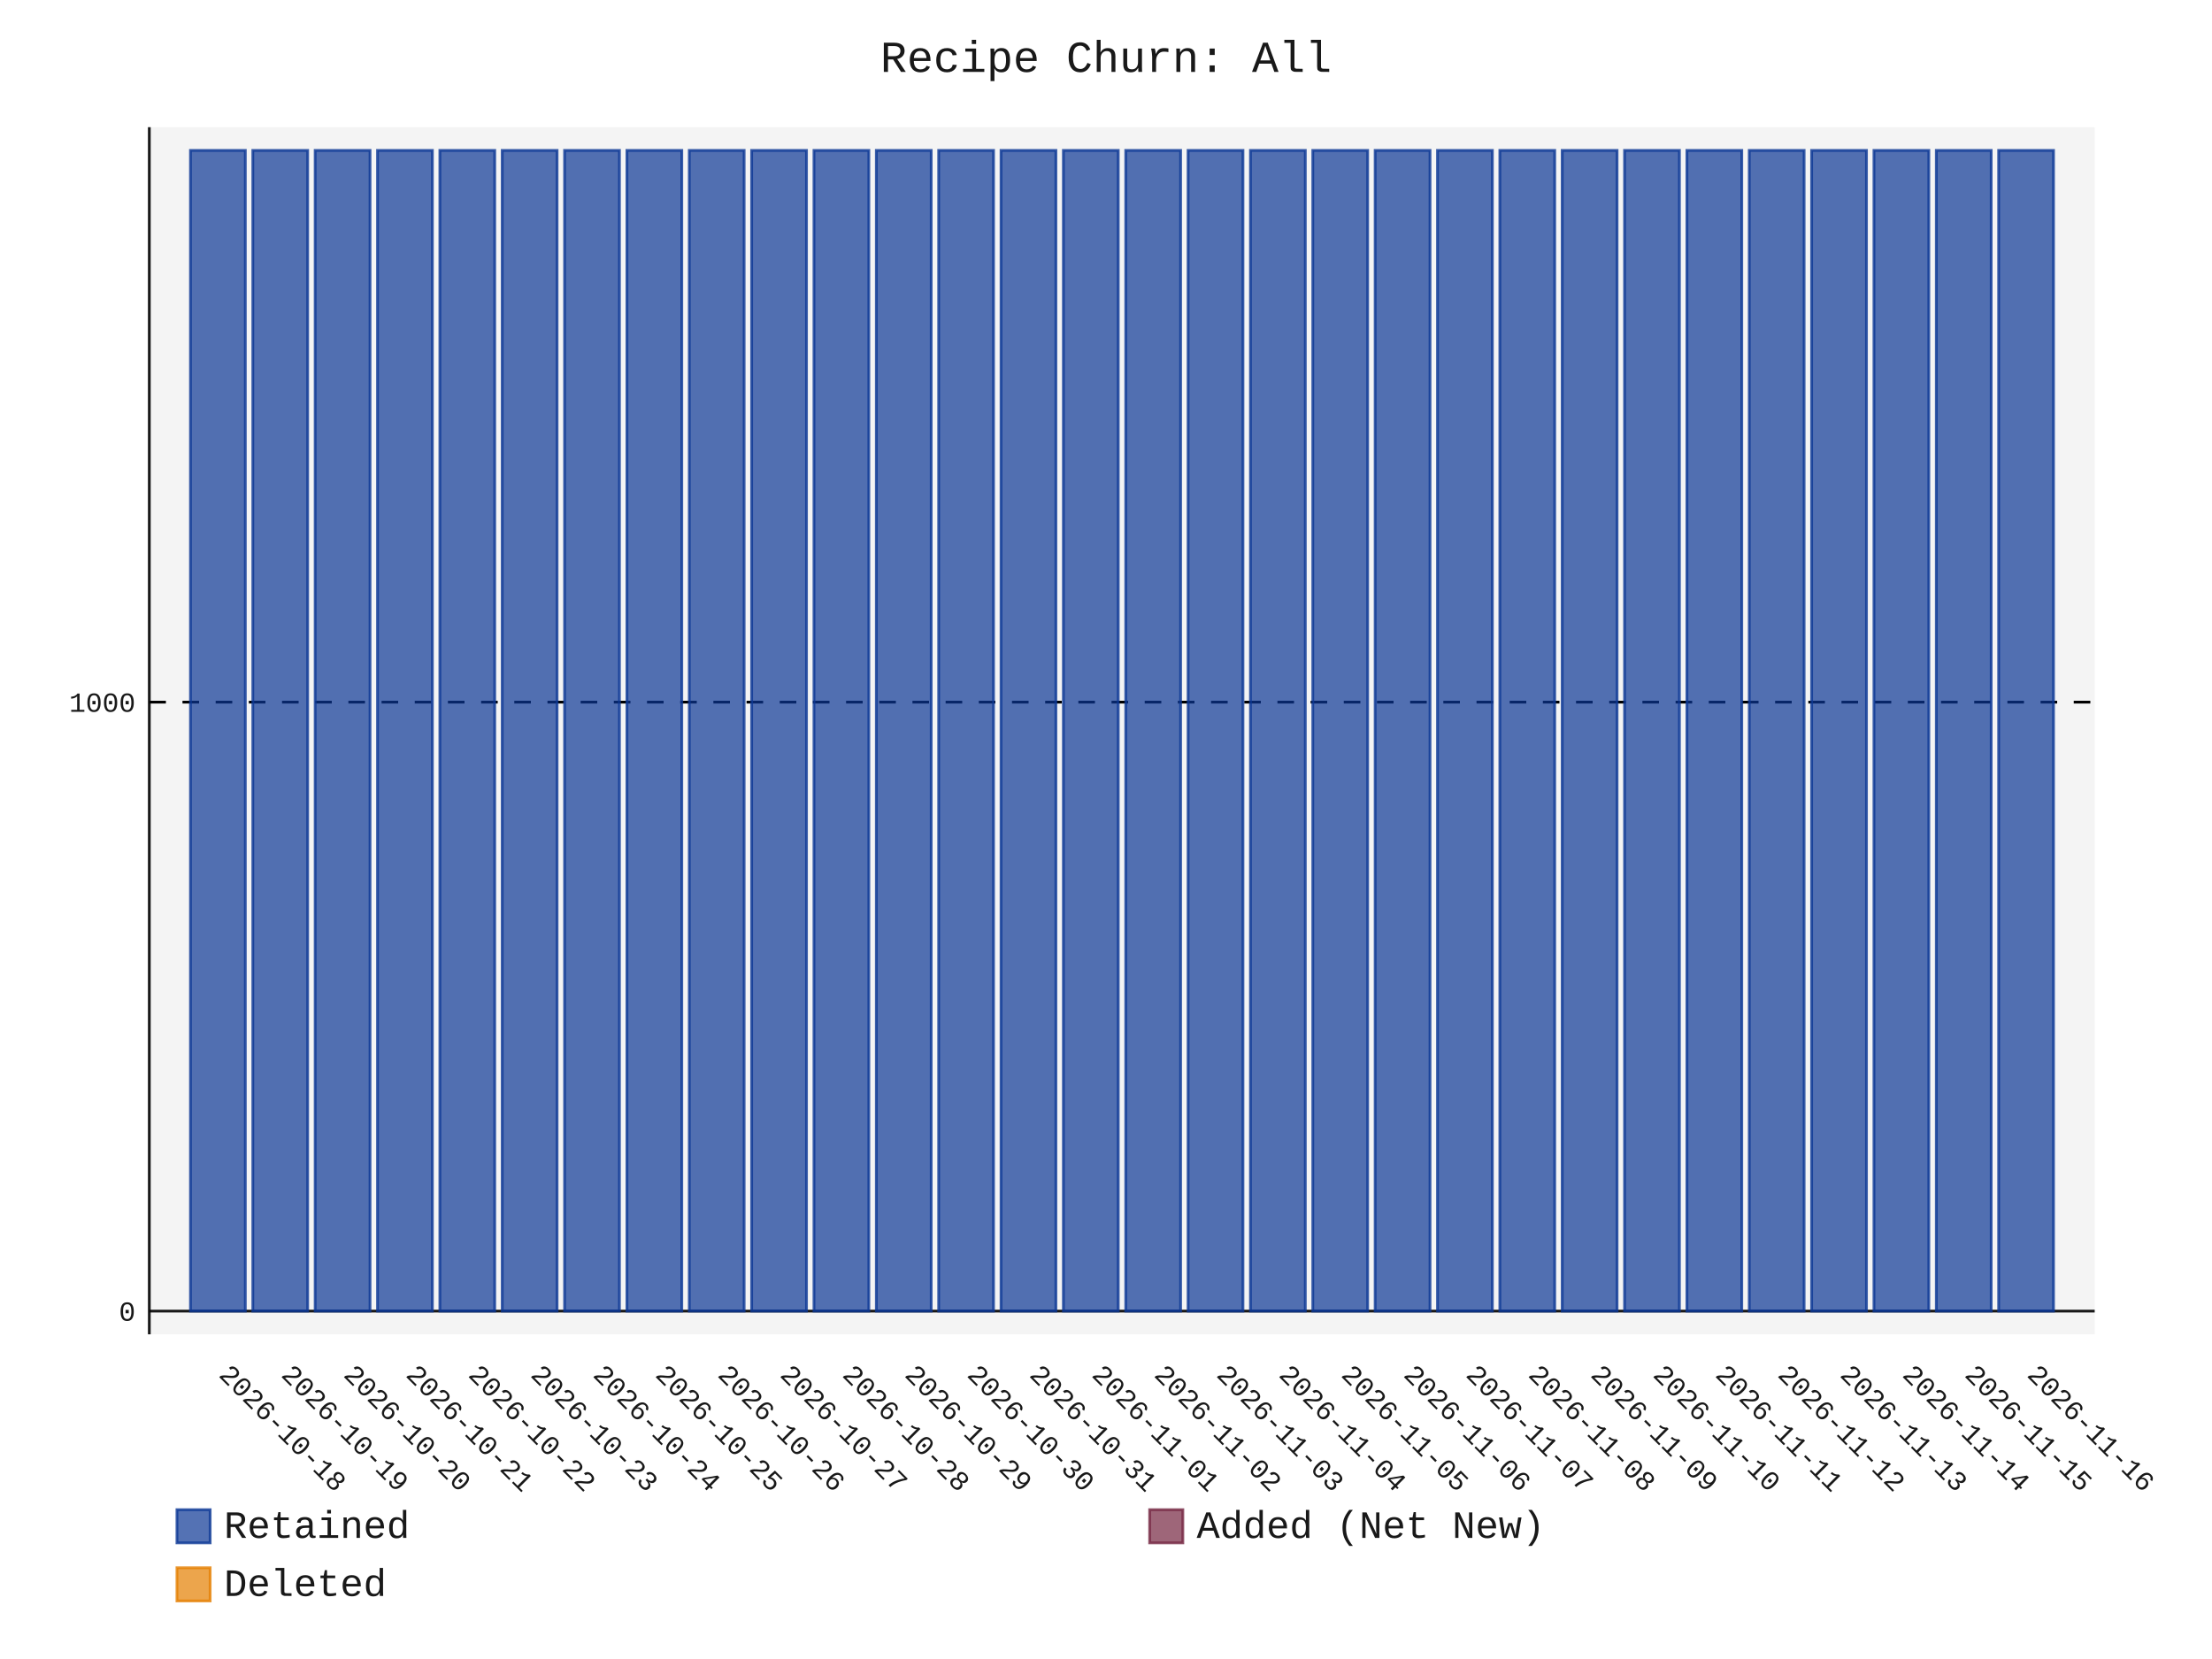
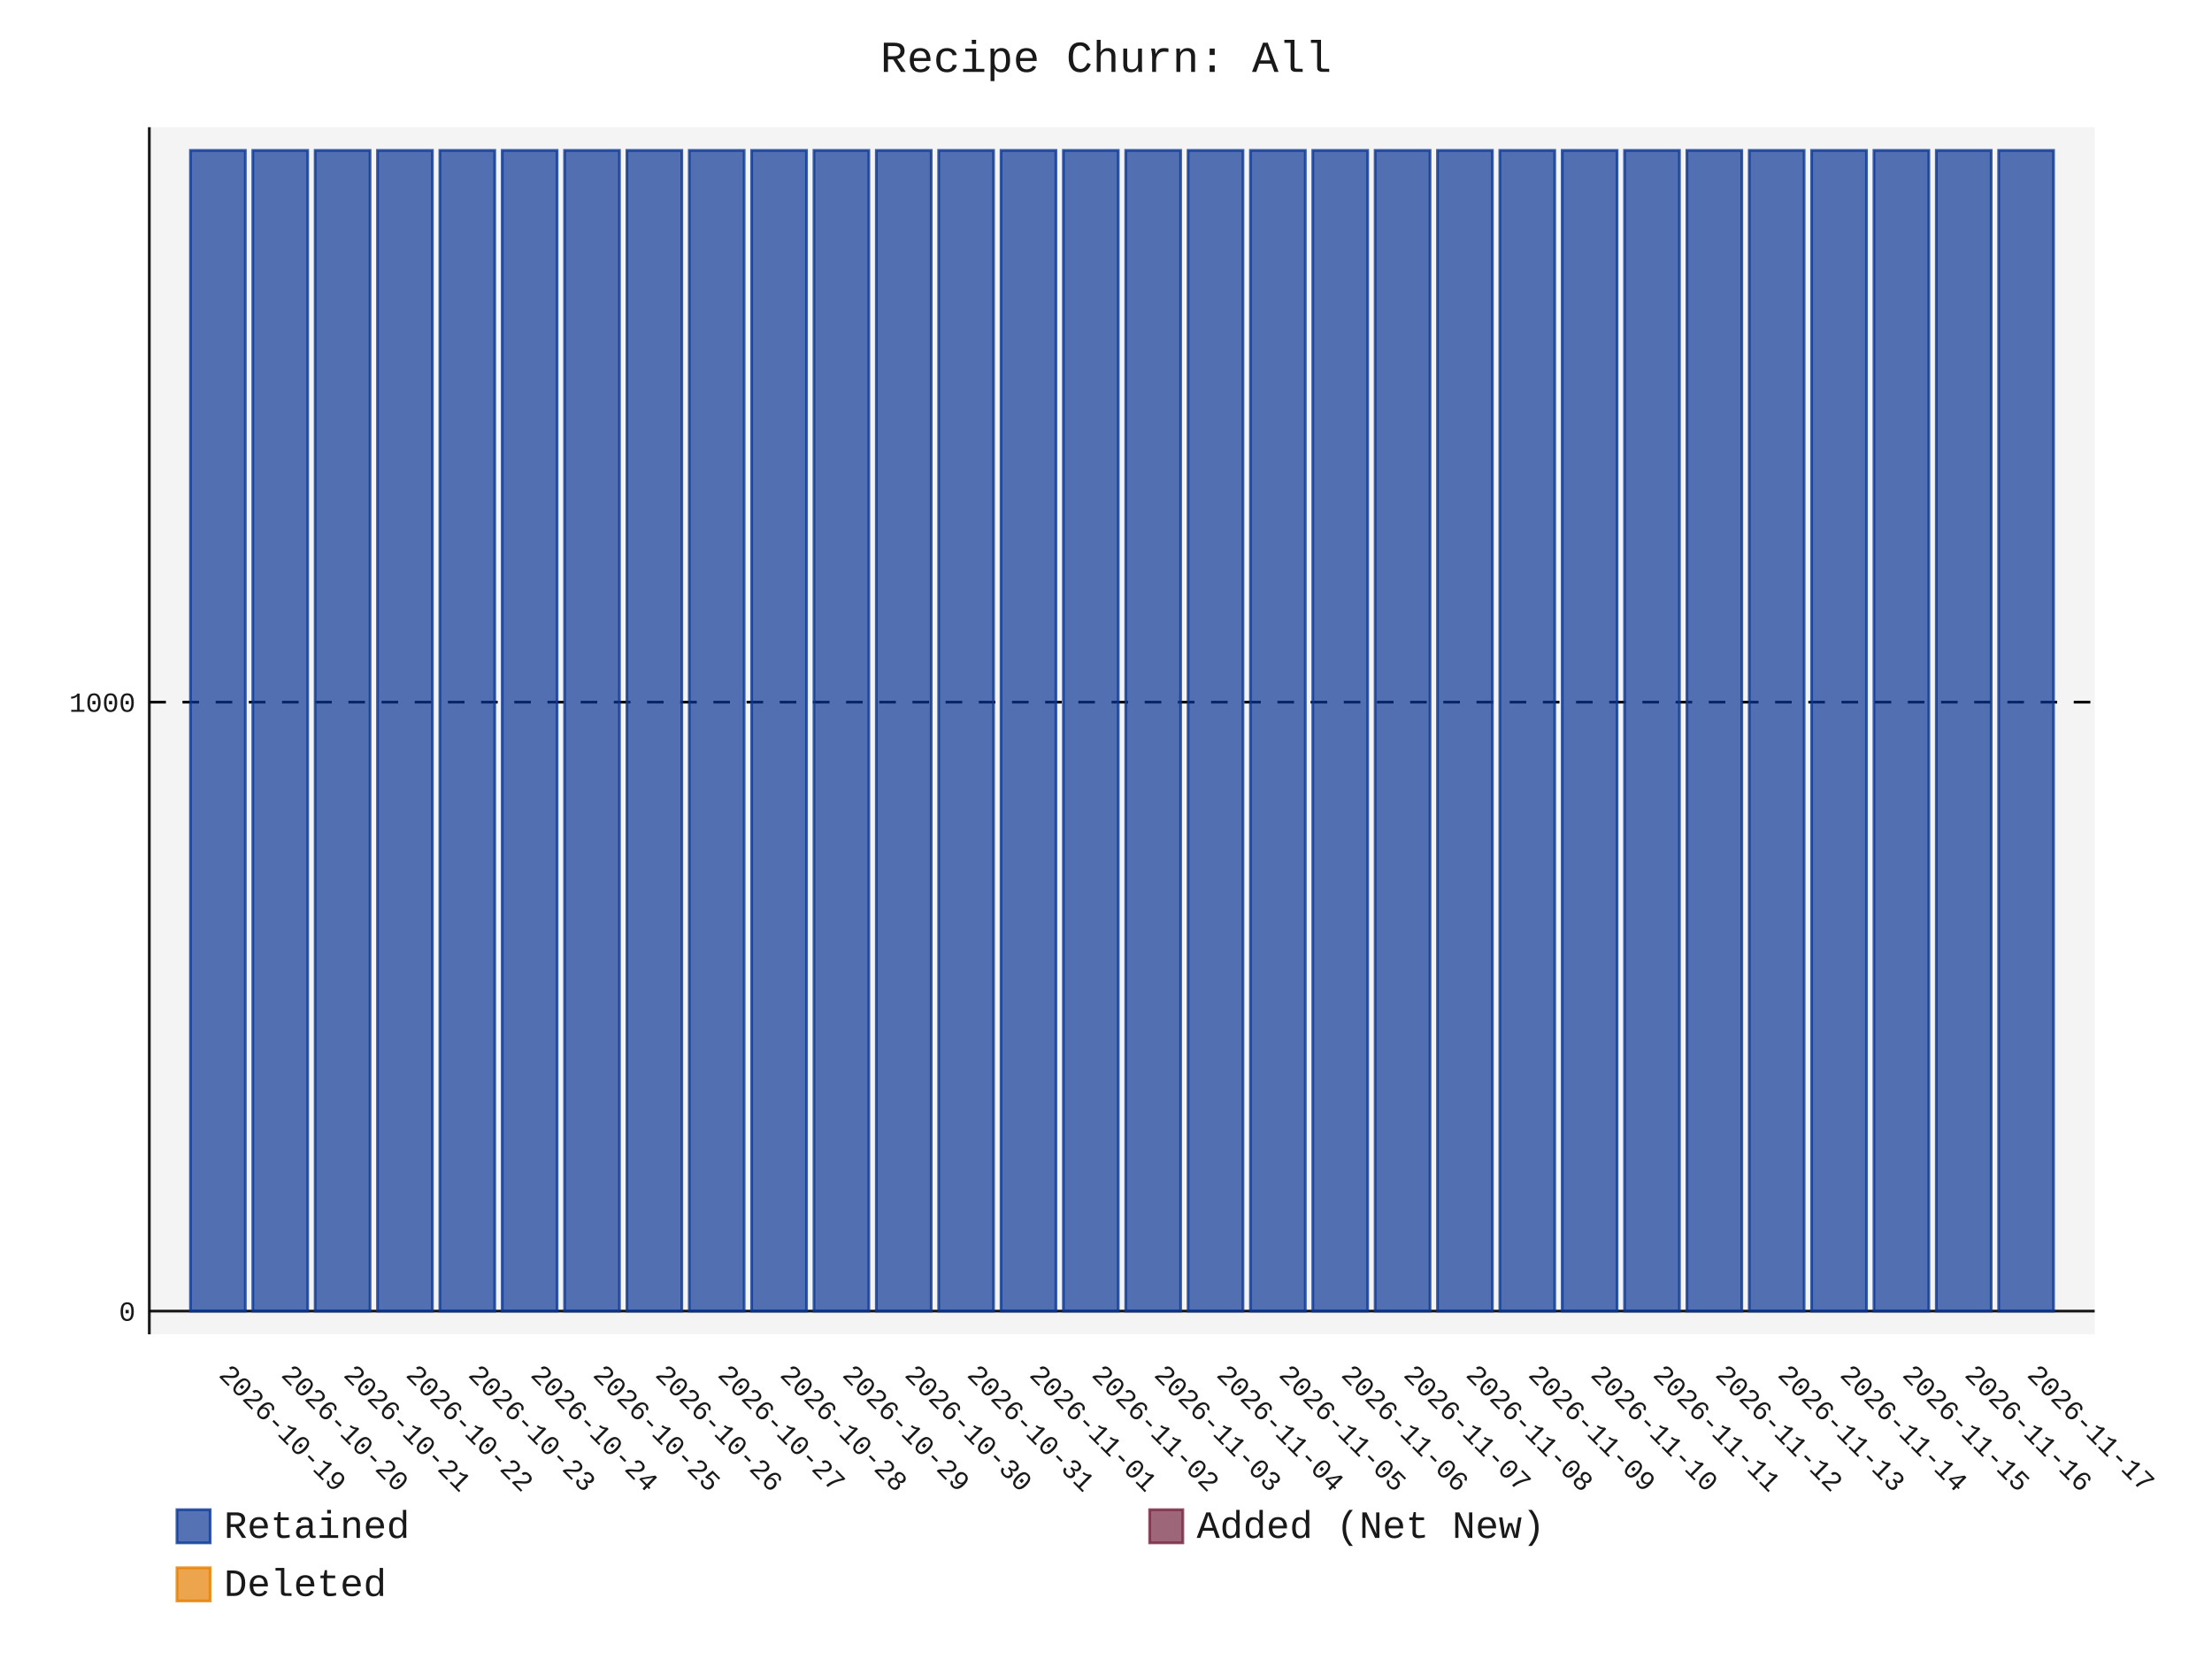
- <svg xmlns="http://www.w3.org/2000/svg" id="chart-c91fe5e4-6d85-4b10-bb2f-101e3358369b" class="pygal-chart" viewBox="0 0 800 600">
+ <svg xmlns="http://www.w3.org/2000/svg" id="chart-b3f13db9-cbcd-48de-b84b-16271085be04" class="pygal-chart" viewBox="0 0 800 600">
  <defs>
-     <style type="text/css">#chart-c91fe5e4-6d85-4b10-bb2f-101e3358369b{-webkit-user-select:none;-webkit-font-smoothing:antialiased;font-family:Consolas,"Liberation Mono",Menlo,Courier,monospace}#chart-c91fe5e4-6d85-4b10-bb2f-101e3358369b .title{font-family:Consolas,"Liberation Mono",Menlo,Courier,monospace;font-size:16px}#chart-c91fe5e4-6d85-4b10-bb2f-101e3358369b .legends .legend text{font-family:Consolas,"Liberation Mono",Menlo,Courier,monospace;font-size:14px}#chart-c91fe5e4-6d85-4b10-bb2f-101e3358369b .axis text{font-family:Consolas,"Liberation Mono",Menlo,Courier,monospace;font-size:10px}#chart-c91fe5e4-6d85-4b10-bb2f-101e3358369b .axis text.major{font-family:Consolas,"Liberation Mono",Menlo,Courier,monospace;font-size:10px}#chart-c91fe5e4-6d85-4b10-bb2f-101e3358369b .text-overlay text.value{font-family:Consolas,"Liberation Mono",Menlo,Courier,monospace;font-size:16px}#chart-c91fe5e4-6d85-4b10-bb2f-101e3358369b .text-overlay text.label{font-family:Consolas,"Liberation Mono",Menlo,Courier,monospace;font-size:10px}#chart-c91fe5e4-6d85-4b10-bb2f-101e3358369b .tooltip{font-family:Consolas,"Liberation Mono",Menlo,Courier,monospace;font-size:14px}#chart-c91fe5e4-6d85-4b10-bb2f-101e3358369b text.no_data{font-family:Consolas,"Liberation Mono",Menlo,Courier,monospace;font-size:64px}
- #chart-c91fe5e4-6d85-4b10-bb2f-101e3358369b{background-color:transparent}#chart-c91fe5e4-6d85-4b10-bb2f-101e3358369b path,#chart-c91fe5e4-6d85-4b10-bb2f-101e3358369b line,#chart-c91fe5e4-6d85-4b10-bb2f-101e3358369b rect,#chart-c91fe5e4-6d85-4b10-bb2f-101e3358369b circle{-webkit-transition:150ms;-moz-transition:150ms;transition:150ms}#chart-c91fe5e4-6d85-4b10-bb2f-101e3358369b .graph &gt; .background{fill:transparent}#chart-c91fe5e4-6d85-4b10-bb2f-101e3358369b .plot &gt; .background{fill:rgba(240,240,240,0.7)}#chart-c91fe5e4-6d85-4b10-bb2f-101e3358369b .graph{fill:rgba(0,0,0,0.9)}#chart-c91fe5e4-6d85-4b10-bb2f-101e3358369b text.no_data{fill:rgba(0,0,0,0.9)}#chart-c91fe5e4-6d85-4b10-bb2f-101e3358369b .title{fill:rgba(0,0,0,0.9)}#chart-c91fe5e4-6d85-4b10-bb2f-101e3358369b .legends .legend text{fill:rgba(0,0,0,0.9)}#chart-c91fe5e4-6d85-4b10-bb2f-101e3358369b .legends .legend:hover text{fill:rgba(0,0,0,0.9)}#chart-c91fe5e4-6d85-4b10-bb2f-101e3358369b .axis .line{stroke:rgba(0,0,0,0.9)}#chart-c91fe5e4-6d85-4b10-bb2f-101e3358369b .axis .guide.line{stroke:rgba(0,0,0,0.5)}#chart-c91fe5e4-6d85-4b10-bb2f-101e3358369b .axis .major.line{stroke:rgba(0,0,0,0.9)}#chart-c91fe5e4-6d85-4b10-bb2f-101e3358369b .axis text.major{fill:rgba(0,0,0,0.9)}#chart-c91fe5e4-6d85-4b10-bb2f-101e3358369b .axis.y .guides:hover .guide.line,#chart-c91fe5e4-6d85-4b10-bb2f-101e3358369b .line-graph .axis.x .guides:hover .guide.line,#chart-c91fe5e4-6d85-4b10-bb2f-101e3358369b .stackedline-graph .axis.x .guides:hover .guide.line,#chart-c91fe5e4-6d85-4b10-bb2f-101e3358369b .xy-graph .axis.x .guides:hover .guide.line{stroke:rgba(0,0,0,0.9)}#chart-c91fe5e4-6d85-4b10-bb2f-101e3358369b .axis .guides:hover text{fill:rgba(0,0,0,0.9)}#chart-c91fe5e4-6d85-4b10-bb2f-101e3358369b .reactive{fill-opacity:.7;stroke-opacity:.8;stroke-width:1}#chart-c91fe5e4-6d85-4b10-bb2f-101e3358369b .ci{stroke:rgba(0,0,0,0.9)}#chart-c91fe5e4-6d85-4b10-bb2f-101e3358369b .reactive.active,#chart-c91fe5e4-6d85-4b10-bb2f-101e3358369b .active .reactive{fill-opacity:.8;stroke-opacity:.9;stroke-width:4}#chart-c91fe5e4-6d85-4b10-bb2f-101e3358369b .ci .reactive.active{stroke-width:1.5}#chart-c91fe5e4-6d85-4b10-bb2f-101e3358369b .series text{fill:rgba(0,0,0,0.9)}#chart-c91fe5e4-6d85-4b10-bb2f-101e3358369b .tooltip rect{fill:rgba(240,240,240,0.7);stroke:rgba(0,0,0,0.9);-webkit-transition:opacity 150ms;-moz-transition:opacity 150ms;transition:opacity 150ms}#chart-c91fe5e4-6d85-4b10-bb2f-101e3358369b .tooltip .label{fill:rgba(0,0,0,0.9)}#chart-c91fe5e4-6d85-4b10-bb2f-101e3358369b .tooltip .label{fill:rgba(0,0,0,0.9)}#chart-c91fe5e4-6d85-4b10-bb2f-101e3358369b .tooltip .legend{font-size:.8em;fill:rgba(0,0,0,0.5)}#chart-c91fe5e4-6d85-4b10-bb2f-101e3358369b .tooltip .x_label{font-size:.6em;fill:rgba(0,0,0,0.9)}#chart-c91fe5e4-6d85-4b10-bb2f-101e3358369b .tooltip .xlink{font-size:.5em;text-decoration:underline}#chart-c91fe5e4-6d85-4b10-bb2f-101e3358369b .tooltip .value{font-size:1.5em}#chart-c91fe5e4-6d85-4b10-bb2f-101e3358369b .bound{font-size:.5em}#chart-c91fe5e4-6d85-4b10-bb2f-101e3358369b .max-value{font-size:.75em;fill:rgba(0,0,0,0.5)}#chart-c91fe5e4-6d85-4b10-bb2f-101e3358369b .map-element{fill:rgba(240,240,240,0.7);stroke:rgba(0,0,0,0.5) !important}#chart-c91fe5e4-6d85-4b10-bb2f-101e3358369b .map-element .reactive{fill-opacity:inherit;stroke-opacity:inherit}#chart-c91fe5e4-6d85-4b10-bb2f-101e3358369b .color-0,#chart-c91fe5e4-6d85-4b10-bb2f-101e3358369b .color-0 a:visited{stroke:rgb(12,55,149);fill:rgb(12,55,149)}#chart-c91fe5e4-6d85-4b10-bb2f-101e3358369b .color-1,#chart-c91fe5e4-6d85-4b10-bb2f-101e3358369b .color-1 a:visited{stroke:rgb(117,38,65);fill:rgb(117,38,65)}#chart-c91fe5e4-6d85-4b10-bb2f-101e3358369b .color-2,#chart-c91fe5e4-6d85-4b10-bb2f-101e3358369b .color-2 a:visited{stroke:rgb(228,127,0);fill:rgb(228,127,0)}#chart-c91fe5e4-6d85-4b10-bb2f-101e3358369b .text-overlay .color-0 text{fill:black}#chart-c91fe5e4-6d85-4b10-bb2f-101e3358369b .text-overlay .color-1 text{fill:black}#chart-c91fe5e4-6d85-4b10-bb2f-101e3358369b .text-overlay .color-2 text{fill:black}
- #chart-c91fe5e4-6d85-4b10-bb2f-101e3358369b text.no_data{text-anchor:middle}#chart-c91fe5e4-6d85-4b10-bb2f-101e3358369b .guide.line{fill:none}#chart-c91fe5e4-6d85-4b10-bb2f-101e3358369b .centered{text-anchor:middle}#chart-c91fe5e4-6d85-4b10-bb2f-101e3358369b .title{text-anchor:middle}#chart-c91fe5e4-6d85-4b10-bb2f-101e3358369b .legends .legend text{fill-opacity:1}#chart-c91fe5e4-6d85-4b10-bb2f-101e3358369b .axis.x text{text-anchor:middle}#chart-c91fe5e4-6d85-4b10-bb2f-101e3358369b .axis.x:not(.web) text[transform]{text-anchor:start}#chart-c91fe5e4-6d85-4b10-bb2f-101e3358369b .axis.x:not(.web) text[transform].backwards{text-anchor:end}#chart-c91fe5e4-6d85-4b10-bb2f-101e3358369b .axis.y text{text-anchor:end}#chart-c91fe5e4-6d85-4b10-bb2f-101e3358369b .axis.y text[transform].backwards{text-anchor:start}#chart-c91fe5e4-6d85-4b10-bb2f-101e3358369b .axis.y2 text{text-anchor:start}#chart-c91fe5e4-6d85-4b10-bb2f-101e3358369b .axis.y2 text[transform].backwards{text-anchor:end}#chart-c91fe5e4-6d85-4b10-bb2f-101e3358369b .axis .guide.line{stroke-dasharray:4,4;stroke:black}#chart-c91fe5e4-6d85-4b10-bb2f-101e3358369b .axis .major.guide.line{stroke-dasharray:6,6;stroke:black}#chart-c91fe5e4-6d85-4b10-bb2f-101e3358369b .horizontal .axis.y .guide.line,#chart-c91fe5e4-6d85-4b10-bb2f-101e3358369b .horizontal .axis.y2 .guide.line,#chart-c91fe5e4-6d85-4b10-bb2f-101e3358369b .vertical .axis.x .guide.line{opacity:0}#chart-c91fe5e4-6d85-4b10-bb2f-101e3358369b .horizontal .axis.always_show .guide.line,#chart-c91fe5e4-6d85-4b10-bb2f-101e3358369b .vertical .axis.always_show .guide.line{opacity:1 !important}#chart-c91fe5e4-6d85-4b10-bb2f-101e3358369b .axis.y .guides:hover .guide.line,#chart-c91fe5e4-6d85-4b10-bb2f-101e3358369b .axis.y2 .guides:hover .guide.line,#chart-c91fe5e4-6d85-4b10-bb2f-101e3358369b .axis.x .guides:hover .guide.line{opacity:1}#chart-c91fe5e4-6d85-4b10-bb2f-101e3358369b .axis .guides:hover text{opacity:1}#chart-c91fe5e4-6d85-4b10-bb2f-101e3358369b .nofill{fill:none}#chart-c91fe5e4-6d85-4b10-bb2f-101e3358369b .subtle-fill{fill-opacity:.2}#chart-c91fe5e4-6d85-4b10-bb2f-101e3358369b .dot{stroke-width:1px;fill-opacity:1;stroke-opacity:1}#chart-c91fe5e4-6d85-4b10-bb2f-101e3358369b .dot.active{stroke-width:5px}#chart-c91fe5e4-6d85-4b10-bb2f-101e3358369b .dot.negative{fill:transparent}#chart-c91fe5e4-6d85-4b10-bb2f-101e3358369b text,#chart-c91fe5e4-6d85-4b10-bb2f-101e3358369b tspan{stroke:none !important}#chart-c91fe5e4-6d85-4b10-bb2f-101e3358369b .series text.active{opacity:1}#chart-c91fe5e4-6d85-4b10-bb2f-101e3358369b .tooltip rect{fill-opacity:.95;stroke-width:.5}#chart-c91fe5e4-6d85-4b10-bb2f-101e3358369b .tooltip text{fill-opacity:1}#chart-c91fe5e4-6d85-4b10-bb2f-101e3358369b .showable{visibility:hidden}#chart-c91fe5e4-6d85-4b10-bb2f-101e3358369b .showable.shown{visibility:visible}#chart-c91fe5e4-6d85-4b10-bb2f-101e3358369b .gauge-background{fill:rgba(229,229,229,1);stroke:none}#chart-c91fe5e4-6d85-4b10-bb2f-101e3358369b .bg-lines{stroke:transparent;stroke-width:2px}</style>
+     <style type="text/css">#chart-b3f13db9-cbcd-48de-b84b-16271085be04{-webkit-user-select:none;-webkit-font-smoothing:antialiased;font-family:Consolas,"Liberation Mono",Menlo,Courier,monospace}#chart-b3f13db9-cbcd-48de-b84b-16271085be04 .title{font-family:Consolas,"Liberation Mono",Menlo,Courier,monospace;font-size:16px}#chart-b3f13db9-cbcd-48de-b84b-16271085be04 .legends .legend text{font-family:Consolas,"Liberation Mono",Menlo,Courier,monospace;font-size:14px}#chart-b3f13db9-cbcd-48de-b84b-16271085be04 .axis text{font-family:Consolas,"Liberation Mono",Menlo,Courier,monospace;font-size:10px}#chart-b3f13db9-cbcd-48de-b84b-16271085be04 .axis text.major{font-family:Consolas,"Liberation Mono",Menlo,Courier,monospace;font-size:10px}#chart-b3f13db9-cbcd-48de-b84b-16271085be04 .text-overlay text.value{font-family:Consolas,"Liberation Mono",Menlo,Courier,monospace;font-size:16px}#chart-b3f13db9-cbcd-48de-b84b-16271085be04 .text-overlay text.label{font-family:Consolas,"Liberation Mono",Menlo,Courier,monospace;font-size:10px}#chart-b3f13db9-cbcd-48de-b84b-16271085be04 .tooltip{font-family:Consolas,"Liberation Mono",Menlo,Courier,monospace;font-size:14px}#chart-b3f13db9-cbcd-48de-b84b-16271085be04 text.no_data{font-family:Consolas,"Liberation Mono",Menlo,Courier,monospace;font-size:64px}
+ #chart-b3f13db9-cbcd-48de-b84b-16271085be04{background-color:transparent}#chart-b3f13db9-cbcd-48de-b84b-16271085be04 path,#chart-b3f13db9-cbcd-48de-b84b-16271085be04 line,#chart-b3f13db9-cbcd-48de-b84b-16271085be04 rect,#chart-b3f13db9-cbcd-48de-b84b-16271085be04 circle{-webkit-transition:150ms;-moz-transition:150ms;transition:150ms}#chart-b3f13db9-cbcd-48de-b84b-16271085be04 .graph &gt; .background{fill:transparent}#chart-b3f13db9-cbcd-48de-b84b-16271085be04 .plot &gt; .background{fill:rgba(240,240,240,0.7)}#chart-b3f13db9-cbcd-48de-b84b-16271085be04 .graph{fill:rgba(0,0,0,0.9)}#chart-b3f13db9-cbcd-48de-b84b-16271085be04 text.no_data{fill:rgba(0,0,0,0.9)}#chart-b3f13db9-cbcd-48de-b84b-16271085be04 .title{fill:rgba(0,0,0,0.9)}#chart-b3f13db9-cbcd-48de-b84b-16271085be04 .legends .legend text{fill:rgba(0,0,0,0.9)}#chart-b3f13db9-cbcd-48de-b84b-16271085be04 .legends .legend:hover text{fill:rgba(0,0,0,0.9)}#chart-b3f13db9-cbcd-48de-b84b-16271085be04 .axis .line{stroke:rgba(0,0,0,0.9)}#chart-b3f13db9-cbcd-48de-b84b-16271085be04 .axis .guide.line{stroke:rgba(0,0,0,0.5)}#chart-b3f13db9-cbcd-48de-b84b-16271085be04 .axis .major.line{stroke:rgba(0,0,0,0.9)}#chart-b3f13db9-cbcd-48de-b84b-16271085be04 .axis text.major{fill:rgba(0,0,0,0.9)}#chart-b3f13db9-cbcd-48de-b84b-16271085be04 .axis.y .guides:hover .guide.line,#chart-b3f13db9-cbcd-48de-b84b-16271085be04 .line-graph .axis.x .guides:hover .guide.line,#chart-b3f13db9-cbcd-48de-b84b-16271085be04 .stackedline-graph .axis.x .guides:hover .guide.line,#chart-b3f13db9-cbcd-48de-b84b-16271085be04 .xy-graph .axis.x .guides:hover .guide.line{stroke:rgba(0,0,0,0.9)}#chart-b3f13db9-cbcd-48de-b84b-16271085be04 .axis .guides:hover text{fill:rgba(0,0,0,0.9)}#chart-b3f13db9-cbcd-48de-b84b-16271085be04 .reactive{fill-opacity:.7;stroke-opacity:.8;stroke-width:1}#chart-b3f13db9-cbcd-48de-b84b-16271085be04 .ci{stroke:rgba(0,0,0,0.9)}#chart-b3f13db9-cbcd-48de-b84b-16271085be04 .reactive.active,#chart-b3f13db9-cbcd-48de-b84b-16271085be04 .active .reactive{fill-opacity:.8;stroke-opacity:.9;stroke-width:4}#chart-b3f13db9-cbcd-48de-b84b-16271085be04 .ci .reactive.active{stroke-width:1.5}#chart-b3f13db9-cbcd-48de-b84b-16271085be04 .series text{fill:rgba(0,0,0,0.9)}#chart-b3f13db9-cbcd-48de-b84b-16271085be04 .tooltip rect{fill:rgba(240,240,240,0.7);stroke:rgba(0,0,0,0.9);-webkit-transition:opacity 150ms;-moz-transition:opacity 150ms;transition:opacity 150ms}#chart-b3f13db9-cbcd-48de-b84b-16271085be04 .tooltip .label{fill:rgba(0,0,0,0.9)}#chart-b3f13db9-cbcd-48de-b84b-16271085be04 .tooltip .label{fill:rgba(0,0,0,0.9)}#chart-b3f13db9-cbcd-48de-b84b-16271085be04 .tooltip .legend{font-size:.8em;fill:rgba(0,0,0,0.5)}#chart-b3f13db9-cbcd-48de-b84b-16271085be04 .tooltip .x_label{font-size:.6em;fill:rgba(0,0,0,0.9)}#chart-b3f13db9-cbcd-48de-b84b-16271085be04 .tooltip .xlink{font-size:.5em;text-decoration:underline}#chart-b3f13db9-cbcd-48de-b84b-16271085be04 .tooltip .value{font-size:1.5em}#chart-b3f13db9-cbcd-48de-b84b-16271085be04 .bound{font-size:.5em}#chart-b3f13db9-cbcd-48de-b84b-16271085be04 .max-value{font-size:.75em;fill:rgba(0,0,0,0.5)}#chart-b3f13db9-cbcd-48de-b84b-16271085be04 .map-element{fill:rgba(240,240,240,0.7);stroke:rgba(0,0,0,0.5) !important}#chart-b3f13db9-cbcd-48de-b84b-16271085be04 .map-element .reactive{fill-opacity:inherit;stroke-opacity:inherit}#chart-b3f13db9-cbcd-48de-b84b-16271085be04 .color-0,#chart-b3f13db9-cbcd-48de-b84b-16271085be04 .color-0 a:visited{stroke:rgb(12,55,149);fill:rgb(12,55,149)}#chart-b3f13db9-cbcd-48de-b84b-16271085be04 .color-1,#chart-b3f13db9-cbcd-48de-b84b-16271085be04 .color-1 a:visited{stroke:rgb(117,38,65);fill:rgb(117,38,65)}#chart-b3f13db9-cbcd-48de-b84b-16271085be04 .color-2,#chart-b3f13db9-cbcd-48de-b84b-16271085be04 .color-2 a:visited{stroke:rgb(228,127,0);fill:rgb(228,127,0)}#chart-b3f13db9-cbcd-48de-b84b-16271085be04 .text-overlay .color-0 text{fill:black}#chart-b3f13db9-cbcd-48de-b84b-16271085be04 .text-overlay .color-1 text{fill:black}#chart-b3f13db9-cbcd-48de-b84b-16271085be04 .text-overlay .color-2 text{fill:black}
+ #chart-b3f13db9-cbcd-48de-b84b-16271085be04 text.no_data{text-anchor:middle}#chart-b3f13db9-cbcd-48de-b84b-16271085be04 .guide.line{fill:none}#chart-b3f13db9-cbcd-48de-b84b-16271085be04 .centered{text-anchor:middle}#chart-b3f13db9-cbcd-48de-b84b-16271085be04 .title{text-anchor:middle}#chart-b3f13db9-cbcd-48de-b84b-16271085be04 .legends .legend text{fill-opacity:1}#chart-b3f13db9-cbcd-48de-b84b-16271085be04 .axis.x text{text-anchor:middle}#chart-b3f13db9-cbcd-48de-b84b-16271085be04 .axis.x:not(.web) text[transform]{text-anchor:start}#chart-b3f13db9-cbcd-48de-b84b-16271085be04 .axis.x:not(.web) text[transform].backwards{text-anchor:end}#chart-b3f13db9-cbcd-48de-b84b-16271085be04 .axis.y text{text-anchor:end}#chart-b3f13db9-cbcd-48de-b84b-16271085be04 .axis.y text[transform].backwards{text-anchor:start}#chart-b3f13db9-cbcd-48de-b84b-16271085be04 .axis.y2 text{text-anchor:start}#chart-b3f13db9-cbcd-48de-b84b-16271085be04 .axis.y2 text[transform].backwards{text-anchor:end}#chart-b3f13db9-cbcd-48de-b84b-16271085be04 .axis .guide.line{stroke-dasharray:4,4;stroke:black}#chart-b3f13db9-cbcd-48de-b84b-16271085be04 .axis .major.guide.line{stroke-dasharray:6,6;stroke:black}#chart-b3f13db9-cbcd-48de-b84b-16271085be04 .horizontal .axis.y .guide.line,#chart-b3f13db9-cbcd-48de-b84b-16271085be04 .horizontal .axis.y2 .guide.line,#chart-b3f13db9-cbcd-48de-b84b-16271085be04 .vertical .axis.x .guide.line{opacity:0}#chart-b3f13db9-cbcd-48de-b84b-16271085be04 .horizontal .axis.always_show .guide.line,#chart-b3f13db9-cbcd-48de-b84b-16271085be04 .vertical .axis.always_show .guide.line{opacity:1 !important}#chart-b3f13db9-cbcd-48de-b84b-16271085be04 .axis.y .guides:hover .guide.line,#chart-b3f13db9-cbcd-48de-b84b-16271085be04 .axis.y2 .guides:hover .guide.line,#chart-b3f13db9-cbcd-48de-b84b-16271085be04 .axis.x .guides:hover .guide.line{opacity:1}#chart-b3f13db9-cbcd-48de-b84b-16271085be04 .axis .guides:hover text{opacity:1}#chart-b3f13db9-cbcd-48de-b84b-16271085be04 .nofill{fill:none}#chart-b3f13db9-cbcd-48de-b84b-16271085be04 .subtle-fill{fill-opacity:.2}#chart-b3f13db9-cbcd-48de-b84b-16271085be04 .dot{stroke-width:1px;fill-opacity:1;stroke-opacity:1}#chart-b3f13db9-cbcd-48de-b84b-16271085be04 .dot.active{stroke-width:5px}#chart-b3f13db9-cbcd-48de-b84b-16271085be04 .dot.negative{fill:transparent}#chart-b3f13db9-cbcd-48de-b84b-16271085be04 text,#chart-b3f13db9-cbcd-48de-b84b-16271085be04 tspan{stroke:none !important}#chart-b3f13db9-cbcd-48de-b84b-16271085be04 .series text.active{opacity:1}#chart-b3f13db9-cbcd-48de-b84b-16271085be04 .tooltip rect{fill-opacity:.95;stroke-width:.5}#chart-b3f13db9-cbcd-48de-b84b-16271085be04 .tooltip text{fill-opacity:1}#chart-b3f13db9-cbcd-48de-b84b-16271085be04 .showable{visibility:hidden}#chart-b3f13db9-cbcd-48de-b84b-16271085be04 .showable.shown{visibility:visible}#chart-b3f13db9-cbcd-48de-b84b-16271085be04 .gauge-background{fill:rgba(229,229,229,1);stroke:none}#chart-b3f13db9-cbcd-48de-b84b-16271085be04 .bg-lines{stroke:transparent;stroke-width:2px}</style>
  </defs>
  <g class="graph stackedbar-graph vertical">
    <rect x="0" y="0" width="800" height="600" class="background" />
    <g transform="translate(54, 46)" class="plot">
      <rect x="0" y="0" width="703.574" height="436.574" class="background" />
      <g class="axis y always_show">
        <g class="guides">
          <path d="M0 428.178 h703.574" class="axis major line" />
          <text x="-5" y="431.678" class="major">0</text>
        </g>
        <g class="guides">
          <path d="M0 207.935 h703.574" class="major guide line" />
          <text x="-5" y="211.435" class="major">1000</text>
        </g>
      </g>
      <g class="axis x">
        <path d="M0 0 v436.574" class="line" />
        <g class="guides">
          <path d="M24.805 0 v436.574" class="guide line" />
-           <text x="24.805" y="451.574" class="" transform="rotate(45 24.80548 451.5736)">2026-10-18</text>
+           <text x="24.805" y="451.574" class="" transform="rotate(45 24.80548 451.5736)">2026-10-19</text>
        </g>
        <g class="guides">
          <path d="M47.356 0 v436.574" class="guide line" />
-           <text x="47.356" y="451.574" class="" transform="rotate(45 47.35592 451.5736)">2026-10-19</text>
+           <text x="47.356" y="451.574" class="" transform="rotate(45 47.35592 451.5736)">2026-10-20</text>
        </g>
        <g class="guides">
          <path d="M69.906 0 v436.574" class="guide line" />
-           <text x="69.906" y="451.574" class="" transform="rotate(45 69.90635 451.5736)">2026-10-20</text>
+           <text x="69.906" y="451.574" class="" transform="rotate(45 69.90635 451.5736)">2026-10-21</text>
        </g>
        <g class="guides">
          <path d="M92.457 0 v436.574" class="guide line" />
-           <text x="92.457" y="451.574" class="" transform="rotate(45 92.45679 451.5736)">2026-10-21</text>
+           <text x="92.457" y="451.574" class="" transform="rotate(45 92.45679 451.5736)">2026-10-22</text>
        </g>
        <g class="guides">
          <path d="M115.007 0 v436.574" class="guide line" />
-           <text x="115.007" y="451.574" class="" transform="rotate(45 115.0072 451.5736)">2026-10-22</text>
+           <text x="115.007" y="451.574" class="" transform="rotate(45 115.0072 451.5736)">2026-10-23</text>
        </g>
        <g class="guides">
          <path d="M137.558 0 v436.574" class="guide line" />
-           <text x="137.558" y="451.574" class="" transform="rotate(45 137.5577 451.5736)">2026-10-23</text>
+           <text x="137.558" y="451.574" class="" transform="rotate(45 137.5577 451.5736)">2026-10-24</text>
        </g>
        <g class="guides">
          <path d="M160.108 0 v436.574" class="guide line" />
-           <text x="160.108" y="451.574" class="" transform="rotate(45 160.1081 451.5736)">2026-10-24</text>
+           <text x="160.108" y="451.574" class="" transform="rotate(45 160.1081 451.5736)">2026-10-25</text>
        </g>
        <g class="guides">
          <path d="M182.659 0 v436.574" class="guide line" />
-           <text x="182.659" y="451.574" class="" transform="rotate(45 182.6585 451.5736)">2026-10-25</text>
+           <text x="182.659" y="451.574" class="" transform="rotate(45 182.6585 451.5736)">2026-10-26</text>
        </g>
        <g class="guides">
          <path d="M205.209 0 v436.574" class="guide line" />
-           <text x="205.209" y="451.574" class="" transform="rotate(45 205.209 451.5736)">2026-10-26</text>
+           <text x="205.209" y="451.574" class="" transform="rotate(45 205.209 451.5736)">2026-10-27</text>
        </g>
        <g class="guides">
          <path d="M227.759 0 v436.574" class="guide line" />
-           <text x="227.759" y="451.574" class="" transform="rotate(45 227.7594 451.5736)">2026-10-27</text>
+           <text x="227.759" y="451.574" class="" transform="rotate(45 227.7594 451.5736)">2026-10-28</text>
        </g>
        <g class="guides">
          <path d="M250.31 0 v436.574" class="guide line" />
-           <text x="250.31" y="451.574" class="" transform="rotate(45 250.3098 451.5736)">2026-10-28</text>
+           <text x="250.31" y="451.574" class="" transform="rotate(45 250.3098 451.5736)">2026-10-29</text>
        </g>
        <g class="guides">
          <path d="M272.86 0 v436.574" class="guide line" />
-           <text x="272.86" y="451.574" class="" transform="rotate(45 272.8603 451.5736)">2026-10-29</text>
+           <text x="272.86" y="451.574" class="" transform="rotate(45 272.8603 451.5736)">2026-10-30</text>
        </g>
        <g class="guides">
          <path d="M295.411 0 v436.574" class="guide line" />
-           <text x="295.411" y="451.574" class="" transform="rotate(45 295.4107 451.5736)">2026-10-30</text>
+           <text x="295.411" y="451.574" class="" transform="rotate(45 295.4107 451.5736)">2026-10-31</text>
        </g>
        <g class="guides">
          <path d="M317.961 0 v436.574" class="guide line" />
-           <text x="317.961" y="451.574" class="" transform="rotate(45 317.9611 451.5736)">2026-10-31</text>
+           <text x="317.961" y="451.574" class="" transform="rotate(45 317.9611 451.5736)">2026-11-01</text>
        </g>
        <g class="guides">
          <path d="M340.512 0 v436.574" class="guide line" />
-           <text x="340.512" y="451.574" class="" transform="rotate(45 340.5116 451.5736)">2026-11-01</text>
+           <text x="340.512" y="451.574" class="" transform="rotate(45 340.5116 451.5736)">2026-11-02</text>
        </g>
        <g class="guides">
          <path d="M363.062 0 v436.574" class="guide line" />
-           <text x="363.062" y="451.574" class="" transform="rotate(45 363.062 451.5736)">2026-11-02</text>
+           <text x="363.062" y="451.574" class="" transform="rotate(45 363.062 451.5736)">2026-11-03</text>
        </g>
        <g class="guides">
          <path d="M385.612 0 v436.574" class="guide line" />
-           <text x="385.612" y="451.574" class="" transform="rotate(45 385.6125 451.5736)">2026-11-03</text>
+           <text x="385.612" y="451.574" class="" transform="rotate(45 385.6125 451.5736)">2026-11-04</text>
        </g>
        <g class="guides">
          <path d="M408.163 0 v436.574" class="guide line" />
-           <text x="408.163" y="451.574" class="" transform="rotate(45 408.1629 451.5736)">2026-11-04</text>
+           <text x="408.163" y="451.574" class="" transform="rotate(45 408.1629 451.5736)">2026-11-05</text>
        </g>
        <g class="guides">
          <path d="M430.713 0 v436.574" class="guide line" />
-           <text x="430.713" y="451.574" class="" transform="rotate(45 430.7133 451.5736)">2026-11-05</text>
+           <text x="430.713" y="451.574" class="" transform="rotate(45 430.7133 451.5736)">2026-11-06</text>
        </g>
        <g class="guides">
          <path d="M453.264 0 v436.574" class="guide line" />
-           <text x="453.264" y="451.574" class="" transform="rotate(45 453.2638 451.5736)">2026-11-06</text>
+           <text x="453.264" y="451.574" class="" transform="rotate(45 453.2638 451.5736)">2026-11-07</text>
        </g>
        <g class="guides">
          <path d="M475.814 0 v436.574" class="guide line" />
-           <text x="475.814" y="451.574" class="" transform="rotate(45 475.8142 451.5736)">2026-11-07</text>
+           <text x="475.814" y="451.574" class="" transform="rotate(45 475.8142 451.5736)">2026-11-08</text>
        </g>
        <g class="guides">
          <path d="M498.365 0 v436.574" class="guide line" />
-           <text x="498.365" y="451.574" class="" transform="rotate(45 498.3646 451.5736)">2026-11-08</text>
+           <text x="498.365" y="451.574" class="" transform="rotate(45 498.3646 451.5736)">2026-11-09</text>
        </g>
        <g class="guides">
          <path d="M520.915 0 v436.574" class="guide line" />
-           <text x="520.915" y="451.574" class="" transform="rotate(45 520.9151 451.5736)">2026-11-09</text>
+           <text x="520.915" y="451.574" class="" transform="rotate(45 520.9151 451.5736)">2026-11-10</text>
        </g>
        <g class="guides">
          <path d="M543.466 0 v436.574" class="guide line" />
-           <text x="543.465" y="451.574" class="" transform="rotate(45 543.4655 451.5736)">2026-11-10</text>
+           <text x="543.465" y="451.574" class="" transform="rotate(45 543.4655 451.5736)">2026-11-11</text>
        </g>
        <g class="guides">
          <path d="M566.016 0 v436.574" class="guide line" />
-           <text x="566.016" y="451.574" class="" transform="rotate(45 566.0159 451.5736)">2026-11-11</text>
+           <text x="566.016" y="451.574" class="" transform="rotate(45 566.0159 451.5736)">2026-11-12</text>
        </g>
        <g class="guides">
          <path d="M588.566 0 v436.574" class="guide line" />
-           <text x="588.566" y="451.574" class="" transform="rotate(45 588.5664 451.5736)">2026-11-12</text>
+           <text x="588.566" y="451.574" class="" transform="rotate(45 588.5664 451.5736)">2026-11-13</text>
        </g>
        <g class="guides">
          <path d="M611.117 0 v436.574" class="guide line" />
-           <text x="611.117" y="451.574" class="" transform="rotate(45 611.1168 451.5736)">2026-11-13</text>
+           <text x="611.117" y="451.574" class="" transform="rotate(45 611.1168 451.5736)">2026-11-14</text>
        </g>
        <g class="guides">
          <path d="M633.667 0 v436.574" class="guide line" />
-           <text x="633.667" y="451.574" class="" transform="rotate(45 633.6672 451.5736)">2026-11-14</text>
+           <text x="633.667" y="451.574" class="" transform="rotate(45 633.6672 451.5736)">2026-11-15</text>
        </g>
        <g class="guides">
          <path d="M656.218 0 v436.574" class="guide line" />
-           <text x="656.218" y="451.574" class="" transform="rotate(45 656.2177 451.5736)">2026-11-15</text>
+           <text x="656.218" y="451.574" class="" transform="rotate(45 656.2177 451.5736)">2026-11-16</text>
        </g>
        <g class="guides">
          <path d="M678.768 0 v436.574" class="guide line" />
-           <text x="678.768" y="451.574" class="" transform="rotate(45 678.7681 451.5736)">2026-11-16</text>
+           <text x="678.768" y="451.574" class="" transform="rotate(45 678.7681 451.5736)">2026-11-17</text>
        </g>
      </g>
      <g class="series serie-0 color-0">
        <g class="bars">
          <g class="bar">
            <rect x="14.883" y="8.396" rx="0" ry="0" width="19.844" height="419.782" class="rect reactive tooltip-trigger" />
          </g>
          <g class="bar">
            <rect x="37.434" y="8.396" rx="0" ry="0" width="19.844" height="419.782" class="rect reactive tooltip-trigger" />
          </g>
          <g class="bar">
            <rect x="59.984" y="8.396" rx="0" ry="0" width="19.844" height="419.782" class="rect reactive tooltip-trigger" />
          </g>
          <g class="bar">
            <rect x="82.535" y="8.396" rx="0" ry="0" width="19.844" height="419.782" class="rect reactive tooltip-trigger" />
          </g>
          <g class="bar">
            <rect x="105.085" y="8.396" rx="0" ry="0" width="19.844" height="419.782" class="rect reactive tooltip-trigger" />
          </g>
          <g class="bar">
            <rect x="127.635" y="8.396" rx="0" ry="0" width="19.844" height="419.782" class="rect reactive tooltip-trigger" />
          </g>
          <g class="bar">
            <rect x="150.186" y="8.396" rx="0" ry="0" width="19.844" height="419.782" class="rect reactive tooltip-trigger" />
          </g>
          <g class="bar">
            <rect x="172.736" y="8.396" rx="0" ry="0" width="19.844" height="419.782" class="rect reactive tooltip-trigger" />
          </g>
          <g class="bar">
            <rect x="195.287" y="8.396" rx="0" ry="0" width="19.844" height="419.782" class="rect reactive tooltip-trigger" />
          </g>
          <g class="bar">
            <rect x="217.837" y="8.396" rx="0" ry="0" width="19.844" height="419.782" class="rect reactive tooltip-trigger" />
          </g>
          <g class="bar">
            <rect x="240.388" y="8.396" rx="0" ry="0" width="19.844" height="419.782" class="rect reactive tooltip-trigger" />
          </g>
          <g class="bar">
            <rect x="262.938" y="8.396" rx="0" ry="0" width="19.844" height="419.782" class="rect reactive tooltip-trigger" />
          </g>
          <g class="bar">
            <rect x="285.489" y="8.396" rx="0" ry="0" width="19.844" height="419.782" class="rect reactive tooltip-trigger" />
          </g>
          <g class="bar">
            <rect x="308.039" y="8.396" rx="0" ry="0" width="19.844" height="419.782" class="rect reactive tooltip-trigger" />
          </g>
          <g class="bar">
            <rect x="330.589" y="8.396" rx="0" ry="0" width="19.844" height="419.782" class="rect reactive tooltip-trigger" />
          </g>
          <g class="bar">
            <rect x="353.14" y="8.396" rx="0" ry="0" width="19.844" height="419.782" class="rect reactive tooltip-trigger" />
          </g>
          <g class="bar">
            <rect x="375.69" y="8.396" rx="0" ry="0" width="19.844" height="419.782" class="rect reactive tooltip-trigger" />
          </g>
          <g class="bar">
            <rect x="398.241" y="8.396" rx="0" ry="0" width="19.844" height="419.782" class="rect reactive tooltip-trigger" />
          </g>
          <g class="bar">
            <rect x="420.791" y="8.396" rx="0" ry="0" width="19.844" height="419.782" class="rect reactive tooltip-trigger" />
          </g>
          <g class="bar">
            <rect x="443.342" y="8.396" rx="0" ry="0" width="19.844" height="419.782" class="rect reactive tooltip-trigger" />
          </g>
          <g class="bar">
            <rect x="465.892" y="8.396" rx="0" ry="0" width="19.844" height="419.782" class="rect reactive tooltip-trigger" />
          </g>
          <g class="bar">
            <rect x="488.442" y="8.396" rx="0" ry="0" width="19.844" height="419.782" class="rect reactive tooltip-trigger" />
          </g>
          <g class="bar">
            <rect x="510.993" y="8.396" rx="0" ry="0" width="19.844" height="419.782" class="rect reactive tooltip-trigger" />
          </g>
          <g class="bar">
            <rect x="533.543" y="8.396" rx="0" ry="0" width="19.844" height="419.782" class="rect reactive tooltip-trigger" />
          </g>
          <g class="bar">
            <rect x="556.094" y="8.396" rx="0" ry="0" width="19.844" height="419.782" class="rect reactive tooltip-trigger" />
          </g>
          <g class="bar">
            <rect x="578.644" y="8.396" rx="0" ry="0" width="19.844" height="419.782" class="rect reactive tooltip-trigger" />
          </g>
          <g class="bar">
            <rect x="601.195" y="8.396" rx="0" ry="0" width="19.844" height="419.782" class="rect reactive tooltip-trigger" />
          </g>
          <g class="bar">
            <rect x="623.745" y="8.396" rx="0" ry="0" width="19.844" height="419.782" class="rect reactive tooltip-trigger" />
          </g>
          <g class="bar">
            <rect x="646.295" y="8.396" rx="0" ry="0" width="19.844" height="419.782" class="rect reactive tooltip-trigger" />
          </g>
          <g class="bar">
            <rect x="668.846" y="8.396" rx="0" ry="0" width="19.844" height="419.782" class="rect reactive tooltip-trigger" />
          </g>
        </g>
      </g>
      <g class="series serie-1 color-1">
        <g class="bars">
          <g class="bar">
            <rect x="14.883" y="8.396" rx="0" ry="0" width="19.844" height="0.0" class="rect reactive tooltip-trigger" />
          </g>
          <g class="bar">
            <rect x="37.434" y="8.396" rx="0" ry="0" width="19.844" height="0.0" class="rect reactive tooltip-trigger" />
          </g>
          <g class="bar">
            <rect x="59.984" y="8.396" rx="0" ry="0" width="19.844" height="0.0" class="rect reactive tooltip-trigger" />
          </g>
          <g class="bar">
            <rect x="82.535" y="8.396" rx="0" ry="0" width="19.844" height="0.0" class="rect reactive tooltip-trigger" />
          </g>
          <g class="bar">
            <rect x="105.085" y="8.396" rx="0" ry="0" width="19.844" height="0.0" class="rect reactive tooltip-trigger" />
          </g>
          <g class="bar">
            <rect x="127.635" y="8.396" rx="0" ry="0" width="19.844" height="0.0" class="rect reactive tooltip-trigger" />
          </g>
          <g class="bar">
            <rect x="150.186" y="8.396" rx="0" ry="0" width="19.844" height="0.0" class="rect reactive tooltip-trigger" />
          </g>
          <g class="bar">
            <rect x="172.736" y="8.396" rx="0" ry="0" width="19.844" height="0.0" class="rect reactive tooltip-trigger" />
          </g>
          <g class="bar">
            <rect x="195.287" y="8.396" rx="0" ry="0" width="19.844" height="0.0" class="rect reactive tooltip-trigger" />
          </g>
          <g class="bar">
            <rect x="217.837" y="8.396" rx="0" ry="0" width="19.844" height="0.0" class="rect reactive tooltip-trigger" />
          </g>
          <g class="bar">
            <rect x="240.388" y="8.396" rx="0" ry="0" width="19.844" height="0.0" class="rect reactive tooltip-trigger" />
          </g>
          <g class="bar">
            <rect x="262.938" y="8.396" rx="0" ry="0" width="19.844" height="0.0" class="rect reactive tooltip-trigger" />
          </g>
          <g class="bar">
            <rect x="285.489" y="8.396" rx="0" ry="0" width="19.844" height="0.0" class="rect reactive tooltip-trigger" />
          </g>
          <g class="bar">
            <rect x="308.039" y="8.396" rx="0" ry="0" width="19.844" height="0.0" class="rect reactive tooltip-trigger" />
          </g>
          <g class="bar">
            <rect x="330.589" y="8.396" rx="0" ry="0" width="19.844" height="0.0" class="rect reactive tooltip-trigger" />
          </g>
          <g class="bar">
            <rect x="353.14" y="8.396" rx="0" ry="0" width="19.844" height="0.0" class="rect reactive tooltip-trigger" />
          </g>
          <g class="bar">
            <rect x="375.69" y="8.396" rx="0" ry="0" width="19.844" height="0.0" class="rect reactive tooltip-trigger" />
          </g>
          <g class="bar">
            <rect x="398.241" y="8.396" rx="0" ry="0" width="19.844" height="0.0" class="rect reactive tooltip-trigger" />
          </g>
          <g class="bar">
            <rect x="420.791" y="8.396" rx="0" ry="0" width="19.844" height="0.0" class="rect reactive tooltip-trigger" />
          </g>
          <g class="bar">
            <rect x="443.342" y="8.396" rx="0" ry="0" width="19.844" height="0.0" class="rect reactive tooltip-trigger" />
          </g>
          <g class="bar">
            <rect x="465.892" y="8.396" rx="0" ry="0" width="19.844" height="0.0" class="rect reactive tooltip-trigger" />
          </g>
          <g class="bar">
            <rect x="488.442" y="8.396" rx="0" ry="0" width="19.844" height="0.0" class="rect reactive tooltip-trigger" />
          </g>
          <g class="bar">
            <rect x="510.993" y="8.396" rx="0" ry="0" width="19.844" height="0.0" class="rect reactive tooltip-trigger" />
          </g>
          <g class="bar">
            <rect x="533.543" y="8.396" rx="0" ry="0" width="19.844" height="0.0" class="rect reactive tooltip-trigger" />
          </g>
          <g class="bar">
            <rect x="556.094" y="8.396" rx="0" ry="0" width="19.844" height="0.0" class="rect reactive tooltip-trigger" />
          </g>
          <g class="bar">
            <rect x="578.644" y="8.396" rx="0" ry="0" width="19.844" height="0.0" class="rect reactive tooltip-trigger" />
          </g>
          <g class="bar">
            <rect x="601.195" y="8.396" rx="0" ry="0" width="19.844" height="0.0" class="rect reactive tooltip-trigger" />
          </g>
          <g class="bar">
            <rect x="623.745" y="8.396" rx="0" ry="0" width="19.844" height="0.0" class="rect reactive tooltip-trigger" />
          </g>
          <g class="bar">
            <rect x="646.295" y="8.396" rx="0" ry="0" width="19.844" height="0.0" class="rect reactive tooltip-trigger" />
          </g>
          <g class="bar">
            <rect x="668.846" y="8.396" rx="0" ry="0" width="19.844" height="0.0" class="rect reactive tooltip-trigger" />
          </g>
        </g>
      </g>
      <g class="series serie-2 color-2">
        <g class="bars">
          <g class="bar">
            <rect x="14.883" y="8.396" rx="0" ry="0" width="19.844" height="0.0" class="rect reactive tooltip-trigger" />
          </g>
          <g class="bar">
            <rect x="37.434" y="8.396" rx="0" ry="0" width="19.844" height="0.0" class="rect reactive tooltip-trigger" />
          </g>
          <g class="bar">
            <rect x="59.984" y="8.396" rx="0" ry="0" width="19.844" height="0.0" class="rect reactive tooltip-trigger" />
          </g>
          <g class="bar">
            <rect x="82.535" y="8.396" rx="0" ry="0" width="19.844" height="0.0" class="rect reactive tooltip-trigger" />
          </g>
          <g class="bar">
            <rect x="105.085" y="8.396" rx="0" ry="0" width="19.844" height="0.0" class="rect reactive tooltip-trigger" />
          </g>
          <g class="bar">
            <rect x="127.635" y="8.396" rx="0" ry="0" width="19.844" height="0.0" class="rect reactive tooltip-trigger" />
          </g>
          <g class="bar">
            <rect x="150.186" y="8.396" rx="0" ry="0" width="19.844" height="0.0" class="rect reactive tooltip-trigger" />
          </g>
          <g class="bar">
            <rect x="172.736" y="8.396" rx="0" ry="0" width="19.844" height="0.0" class="rect reactive tooltip-trigger" />
          </g>
          <g class="bar">
            <rect x="195.287" y="8.396" rx="0" ry="0" width="19.844" height="0.0" class="rect reactive tooltip-trigger" />
          </g>
          <g class="bar">
            <rect x="217.837" y="8.396" rx="0" ry="0" width="19.844" height="0.0" class="rect reactive tooltip-trigger" />
          </g>
          <g class="bar">
            <rect x="240.388" y="8.396" rx="0" ry="0" width="19.844" height="0.0" class="rect reactive tooltip-trigger" />
          </g>
          <g class="bar">
            <rect x="262.938" y="8.396" rx="0" ry="0" width="19.844" height="0.0" class="rect reactive tooltip-trigger" />
          </g>
          <g class="bar">
            <rect x="285.489" y="8.396" rx="0" ry="0" width="19.844" height="0.0" class="rect reactive tooltip-trigger" />
          </g>
          <g class="bar">
            <rect x="308.039" y="8.396" rx="0" ry="0" width="19.844" height="0.0" class="rect reactive tooltip-trigger" />
          </g>
          <g class="bar">
            <rect x="330.589" y="8.396" rx="0" ry="0" width="19.844" height="0.0" class="rect reactive tooltip-trigger" />
          </g>
          <g class="bar">
            <rect x="353.14" y="8.396" rx="0" ry="0" width="19.844" height="0.0" class="rect reactive tooltip-trigger" />
          </g>
          <g class="bar">
            <rect x="375.69" y="8.396" rx="0" ry="0" width="19.844" height="0.0" class="rect reactive tooltip-trigger" />
          </g>
          <g class="bar">
            <rect x="398.241" y="8.396" rx="0" ry="0" width="19.844" height="0.0" class="rect reactive tooltip-trigger" />
          </g>
          <g class="bar">
            <rect x="420.791" y="8.396" rx="0" ry="0" width="19.844" height="0.0" class="rect reactive tooltip-trigger" />
          </g>
          <g class="bar">
            <rect x="443.342" y="8.396" rx="0" ry="0" width="19.844" height="0.0" class="rect reactive tooltip-trigger" />
          </g>
          <g class="bar">
            <rect x="465.892" y="8.396" rx="0" ry="0" width="19.844" height="0.0" class="rect reactive tooltip-trigger" />
          </g>
          <g class="bar">
            <rect x="488.442" y="8.396" rx="0" ry="0" width="19.844" height="0.0" class="rect reactive tooltip-trigger" />
          </g>
          <g class="bar">
            <rect x="510.993" y="8.396" rx="0" ry="0" width="19.844" height="0.0" class="rect reactive tooltip-trigger" />
          </g>
          <g class="bar">
            <rect x="533.543" y="8.396" rx="0" ry="0" width="19.844" height="0.0" class="rect reactive tooltip-trigger" />
          </g>
          <g class="bar">
            <rect x="556.094" y="8.396" rx="0" ry="0" width="19.844" height="0.0" class="rect reactive tooltip-trigger" />
          </g>
          <g class="bar">
            <rect x="578.644" y="8.396" rx="0" ry="0" width="19.844" height="0.0" class="rect reactive tooltip-trigger" />
          </g>
          <g class="bar">
            <rect x="601.195" y="8.396" rx="0" ry="0" width="19.844" height="0.0" class="rect reactive tooltip-trigger" />
          </g>
          <g class="bar">
            <rect x="623.745" y="8.396" rx="0" ry="0" width="19.844" height="0.0" class="rect reactive tooltip-trigger" />
          </g>
          <g class="bar">
            <rect x="646.295" y="8.396" rx="0" ry="0" width="19.844" height="0.0" class="rect reactive tooltip-trigger" />
          </g>
          <g class="bar">
            <rect x="668.846" y="8.396" rx="0" ry="0" width="19.844" height="0.0" class="rect reactive tooltip-trigger" />
          </g>
        </g>
      </g>
    </g>
    <g class="titles">
      <text x="400.0" y="26" class="title plot_title">Recipe Churn: All</text>
    </g>
    <g transform="translate(54, 46)" class="plot overlay">
      <g class="series serie-0 color-0" />
      <g class="series serie-1 color-1" />
      <g class="series serie-2 color-2" />
    </g>
    <g transform="translate(54, 46)" class="plot text-overlay">
      <g class="series serie-0 color-0" />
      <g class="series serie-1 color-1" />
      <g class="series serie-2 color-2" />
    </g>
    <g transform="translate(54, 46)" class="plot tooltip-overlay">
      <g transform="translate(0 0)" style="opacity: 0" class="tooltip">
        <rect rx="0" ry="0" width="0" height="0" class="tooltip-box" />
        <g class="text" />
      </g>
    </g>
    <g transform="translate(64, 545)" class="legends">
      <g id="activate-serie-0" class="legend reactive activate-serie">
        <rect x="0.0" y="1.0" width="12" height="12" class="color-0 reactive" />
        <text x="17.0" y="11.2">Retained</text>
      </g>
      <g id="activate-serie-1" class="legend reactive activate-serie">
        <rect x="351.787" y="1.0" width="12" height="12" class="color-1 reactive" />
        <text x="368.787" y="11.2">Added (Net New)</text>
      </g>
      <g id="activate-serie-2" class="legend reactive activate-serie">
        <rect x="0.0" y="22.0" width="12" height="12" class="color-2 reactive" />
        <text x="17.0" y="32.2">Deleted</text>
      </g>
    </g>
  </g>
</svg>
